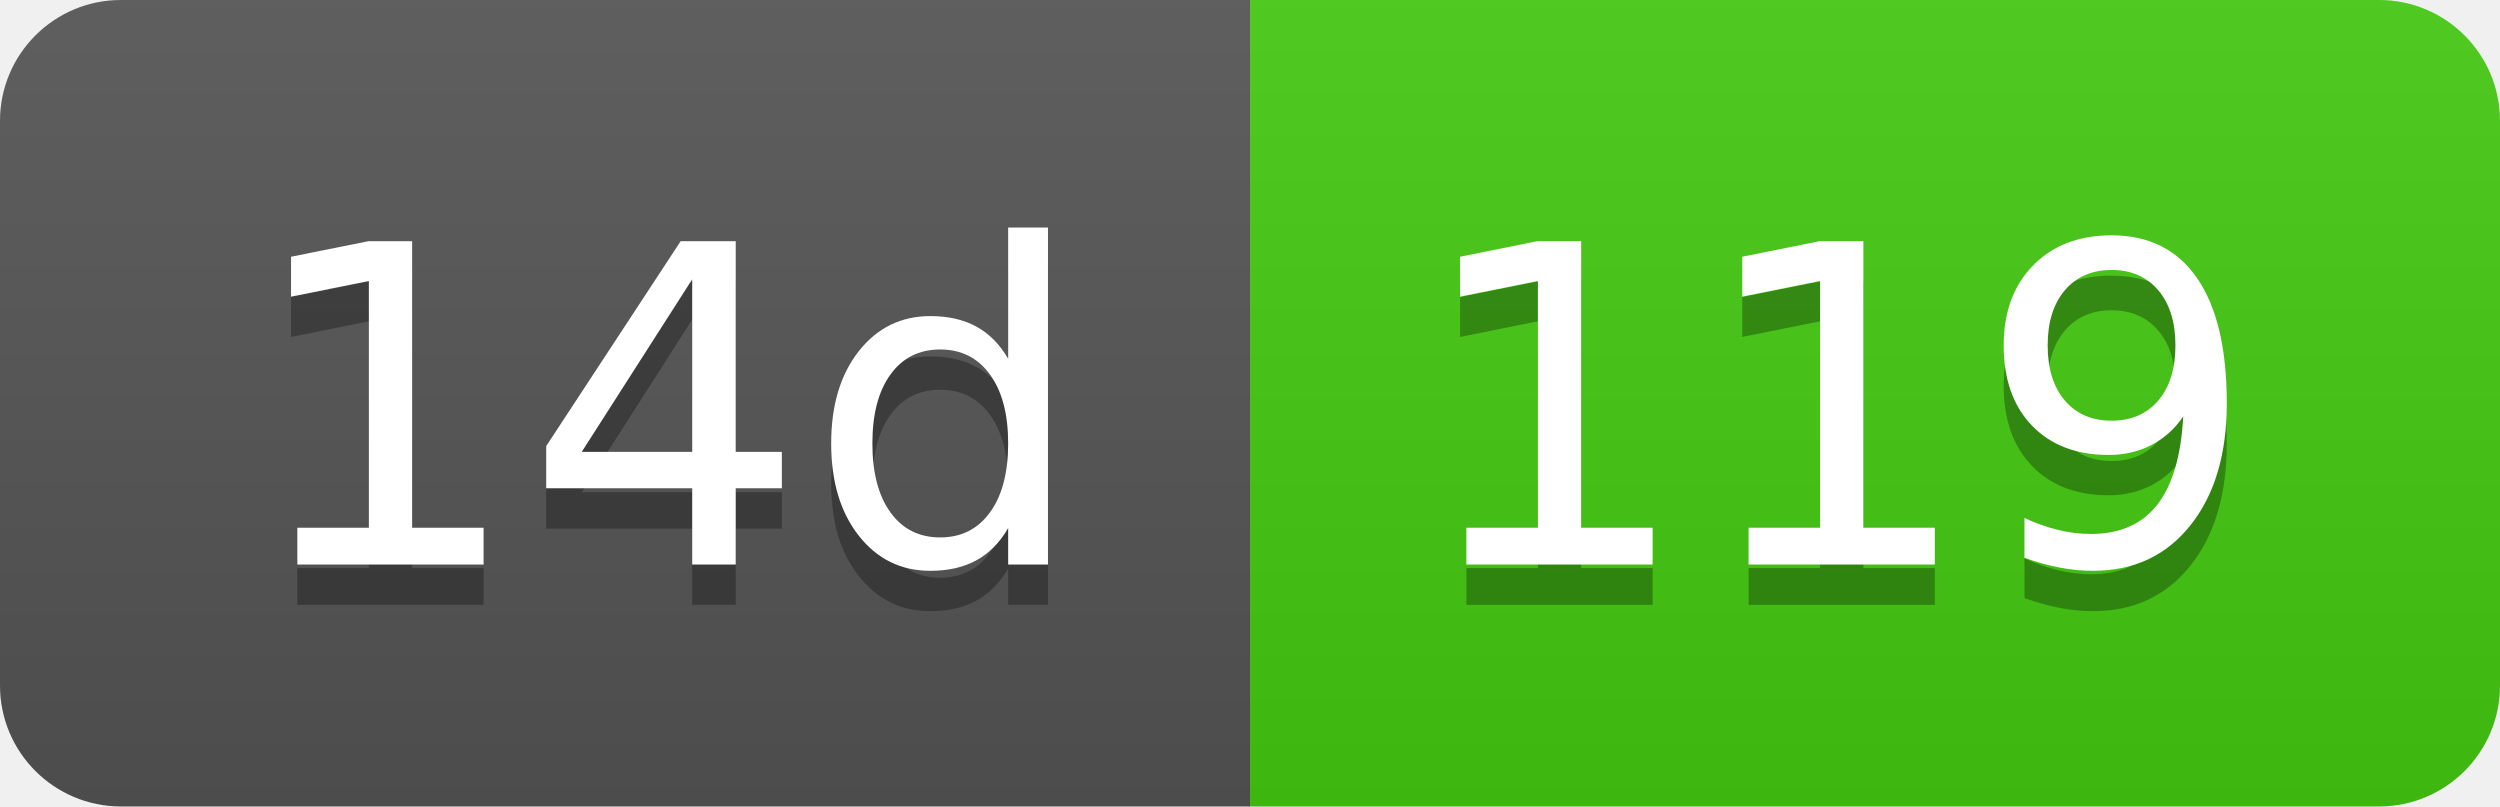
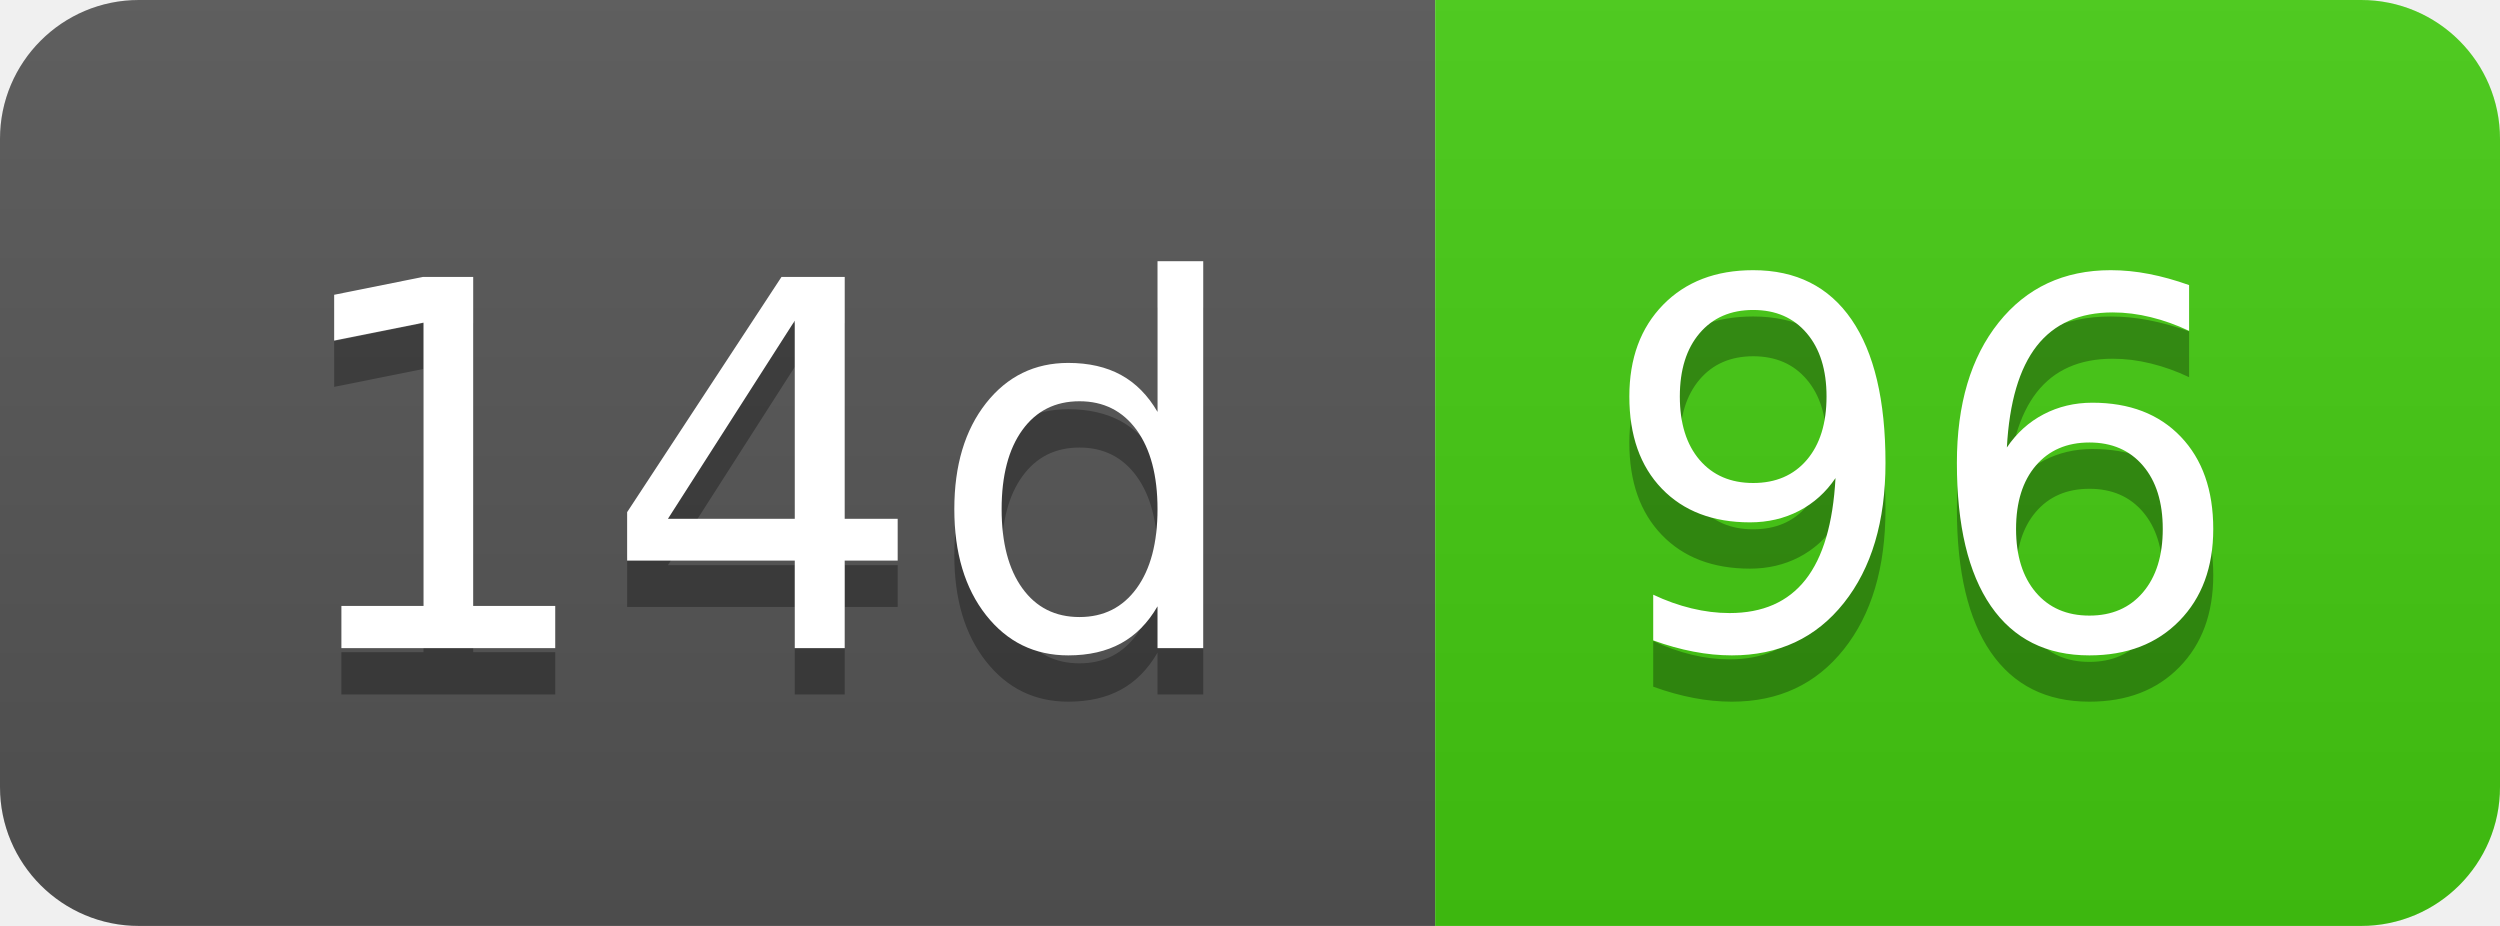
- <svg xmlns="http://www.w3.org/2000/svg" width="62" height="20" role="img" aria-label="14d: 119">
+ <svg xmlns="http://www.w3.org/2000/svg" width="54" height="20" role="img" aria-label="14d: 96">
  <linearGradient id="s" x2="0" y2="100%">
    <stop offset="0" stop-color="#bbb" stop-opacity=".1" />
    <stop offset="1" stop-opacity=".1" />
  </linearGradient>
  <clipPath id="r">
-     <rect width="62" height="20" rx="3" fill="#fff" />
+     <rect width="54" height="20" rx="3" fill="#fff" />
  </clipPath>
  <g clip-path="url(#r)">
    <rect width="31" height="20" fill="#555" />
-     <rect x="31" width="31" height="20" fill="#4c1" />
-     <rect width="62" height="20" fill="url(#s)" />
+     <rect x="31" width="23" height="20" fill="#4c1" />
+     <rect width="54" height="20" fill="url(#s)" />
  </g>
  <g fill="#fff" text-anchor="middle" font-family="Verdana,Geneva,DejaVu Sans,sans-serif" text-rendering="geometricPrecision" font-size="110">
    <text aria-hidden="true" x="165" y="150" fill="#010101" fill-opacity=".3" transform="scale(.1)" textLength="210">14d</text>
    <text x="165" y="140" transform="scale(.1)" fill="#fff" textLength="210">14d</text>
-     <text aria-hidden="true" x="455" y="150" fill="#010101" fill-opacity=".3" transform="scale(.1)" textLength="210">119</text>
-     <text x="455" y="140" transform="scale(.1)" fill="#fff" textLength="210">119</text>
+     <text aria-hidden="true" x="415" y="150" fill="#010101" fill-opacity=".3" transform="scale(.1)" textLength="130">96</text>
+     <text x="415" y="140" transform="scale(.1)" fill="#fff" textLength="130">96</text>
  </g>
</svg>
